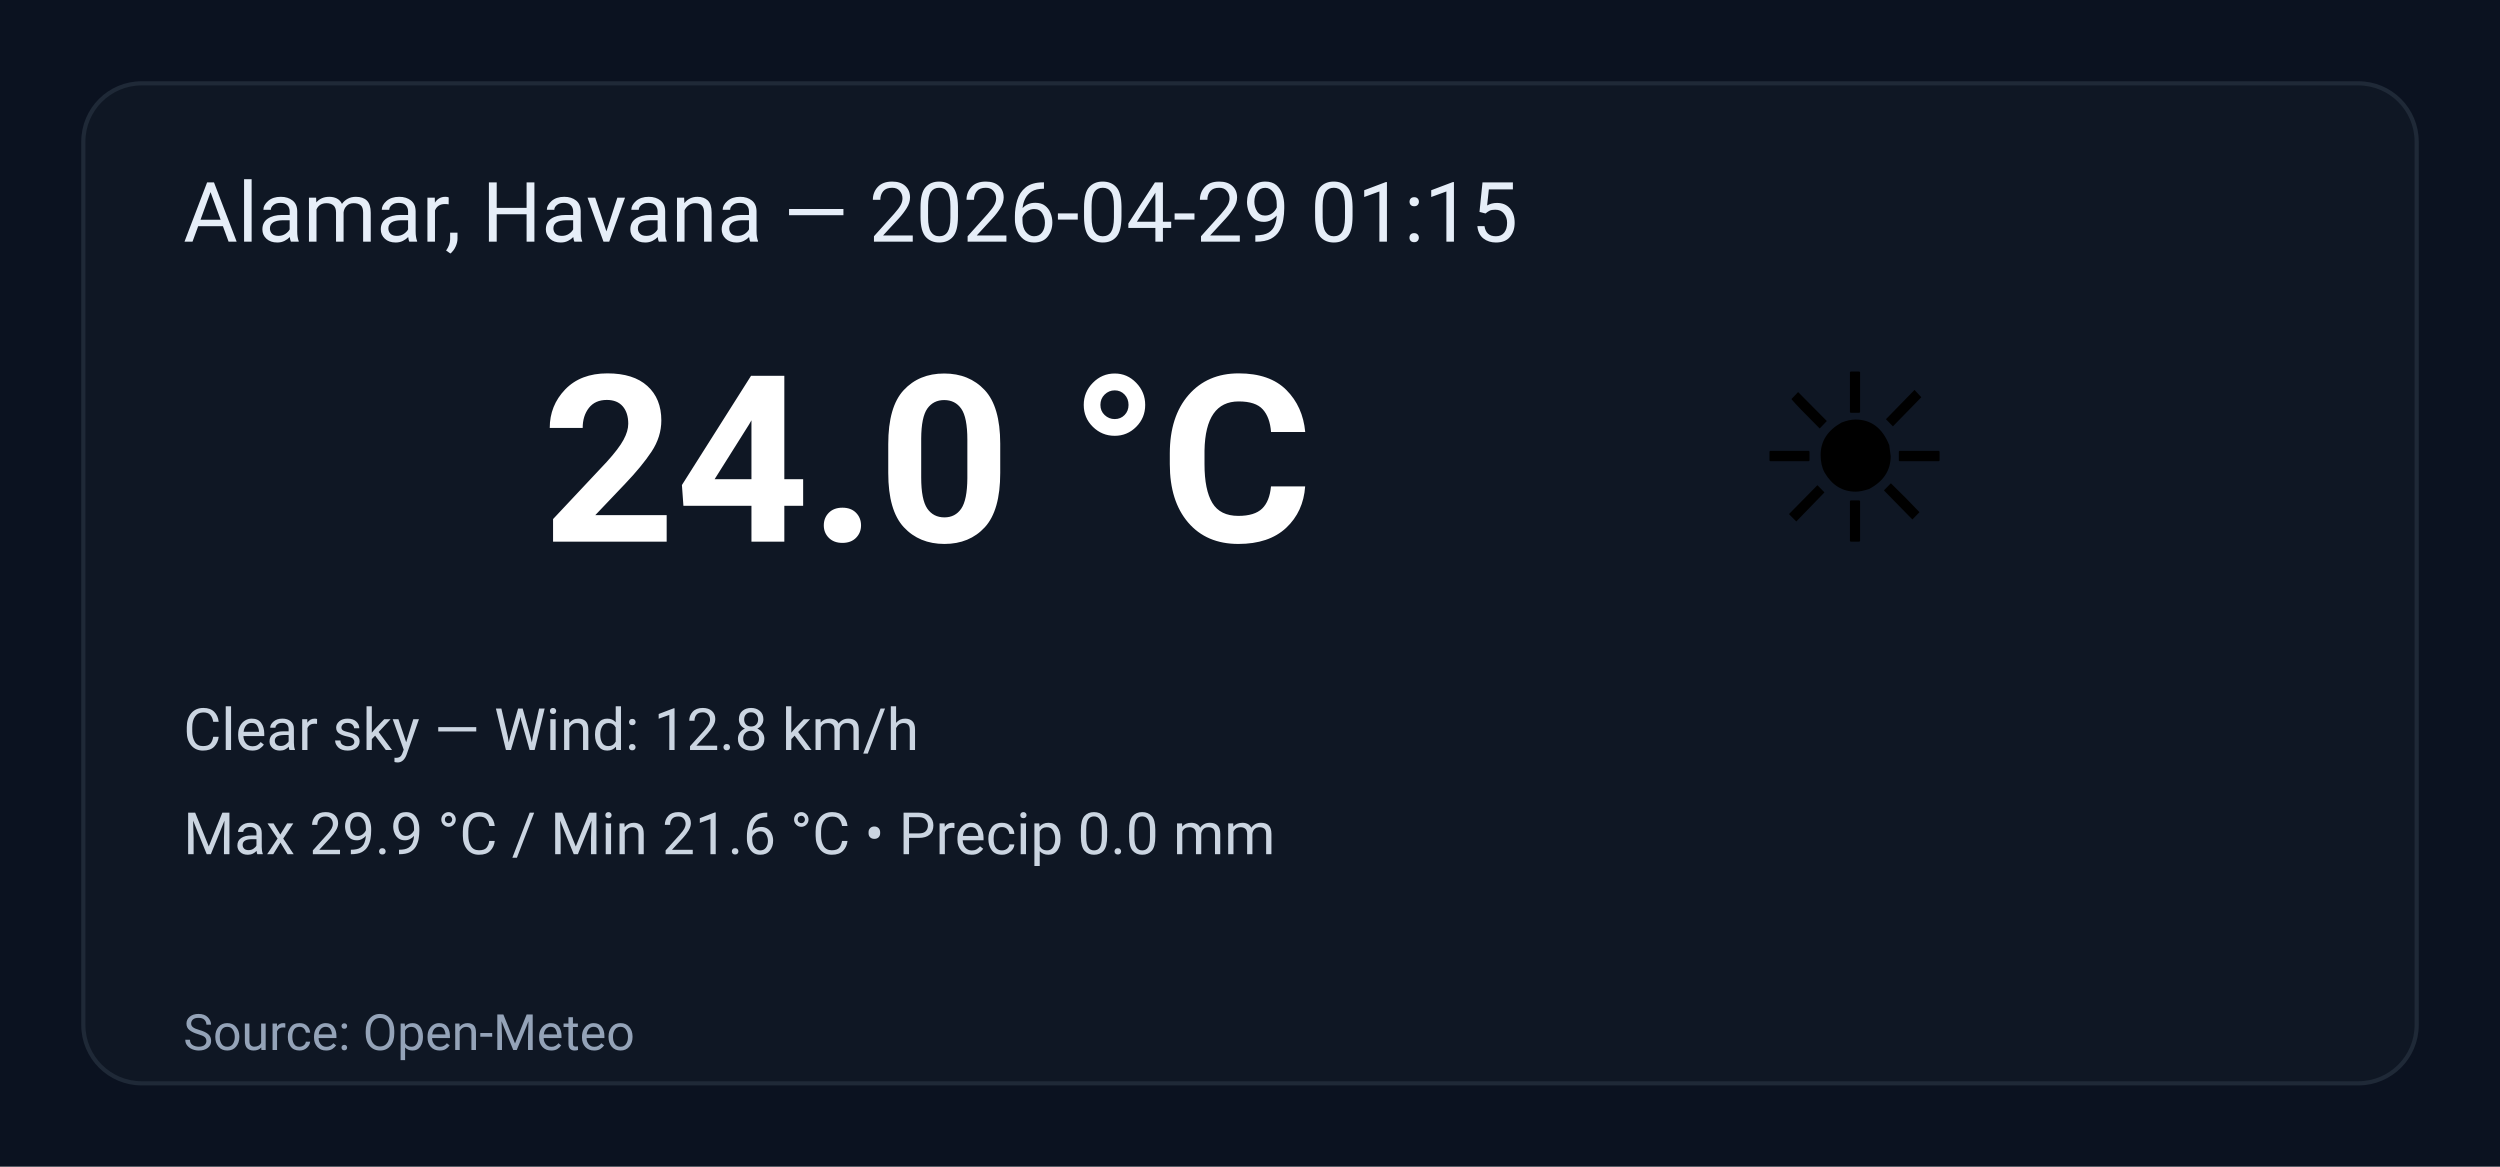
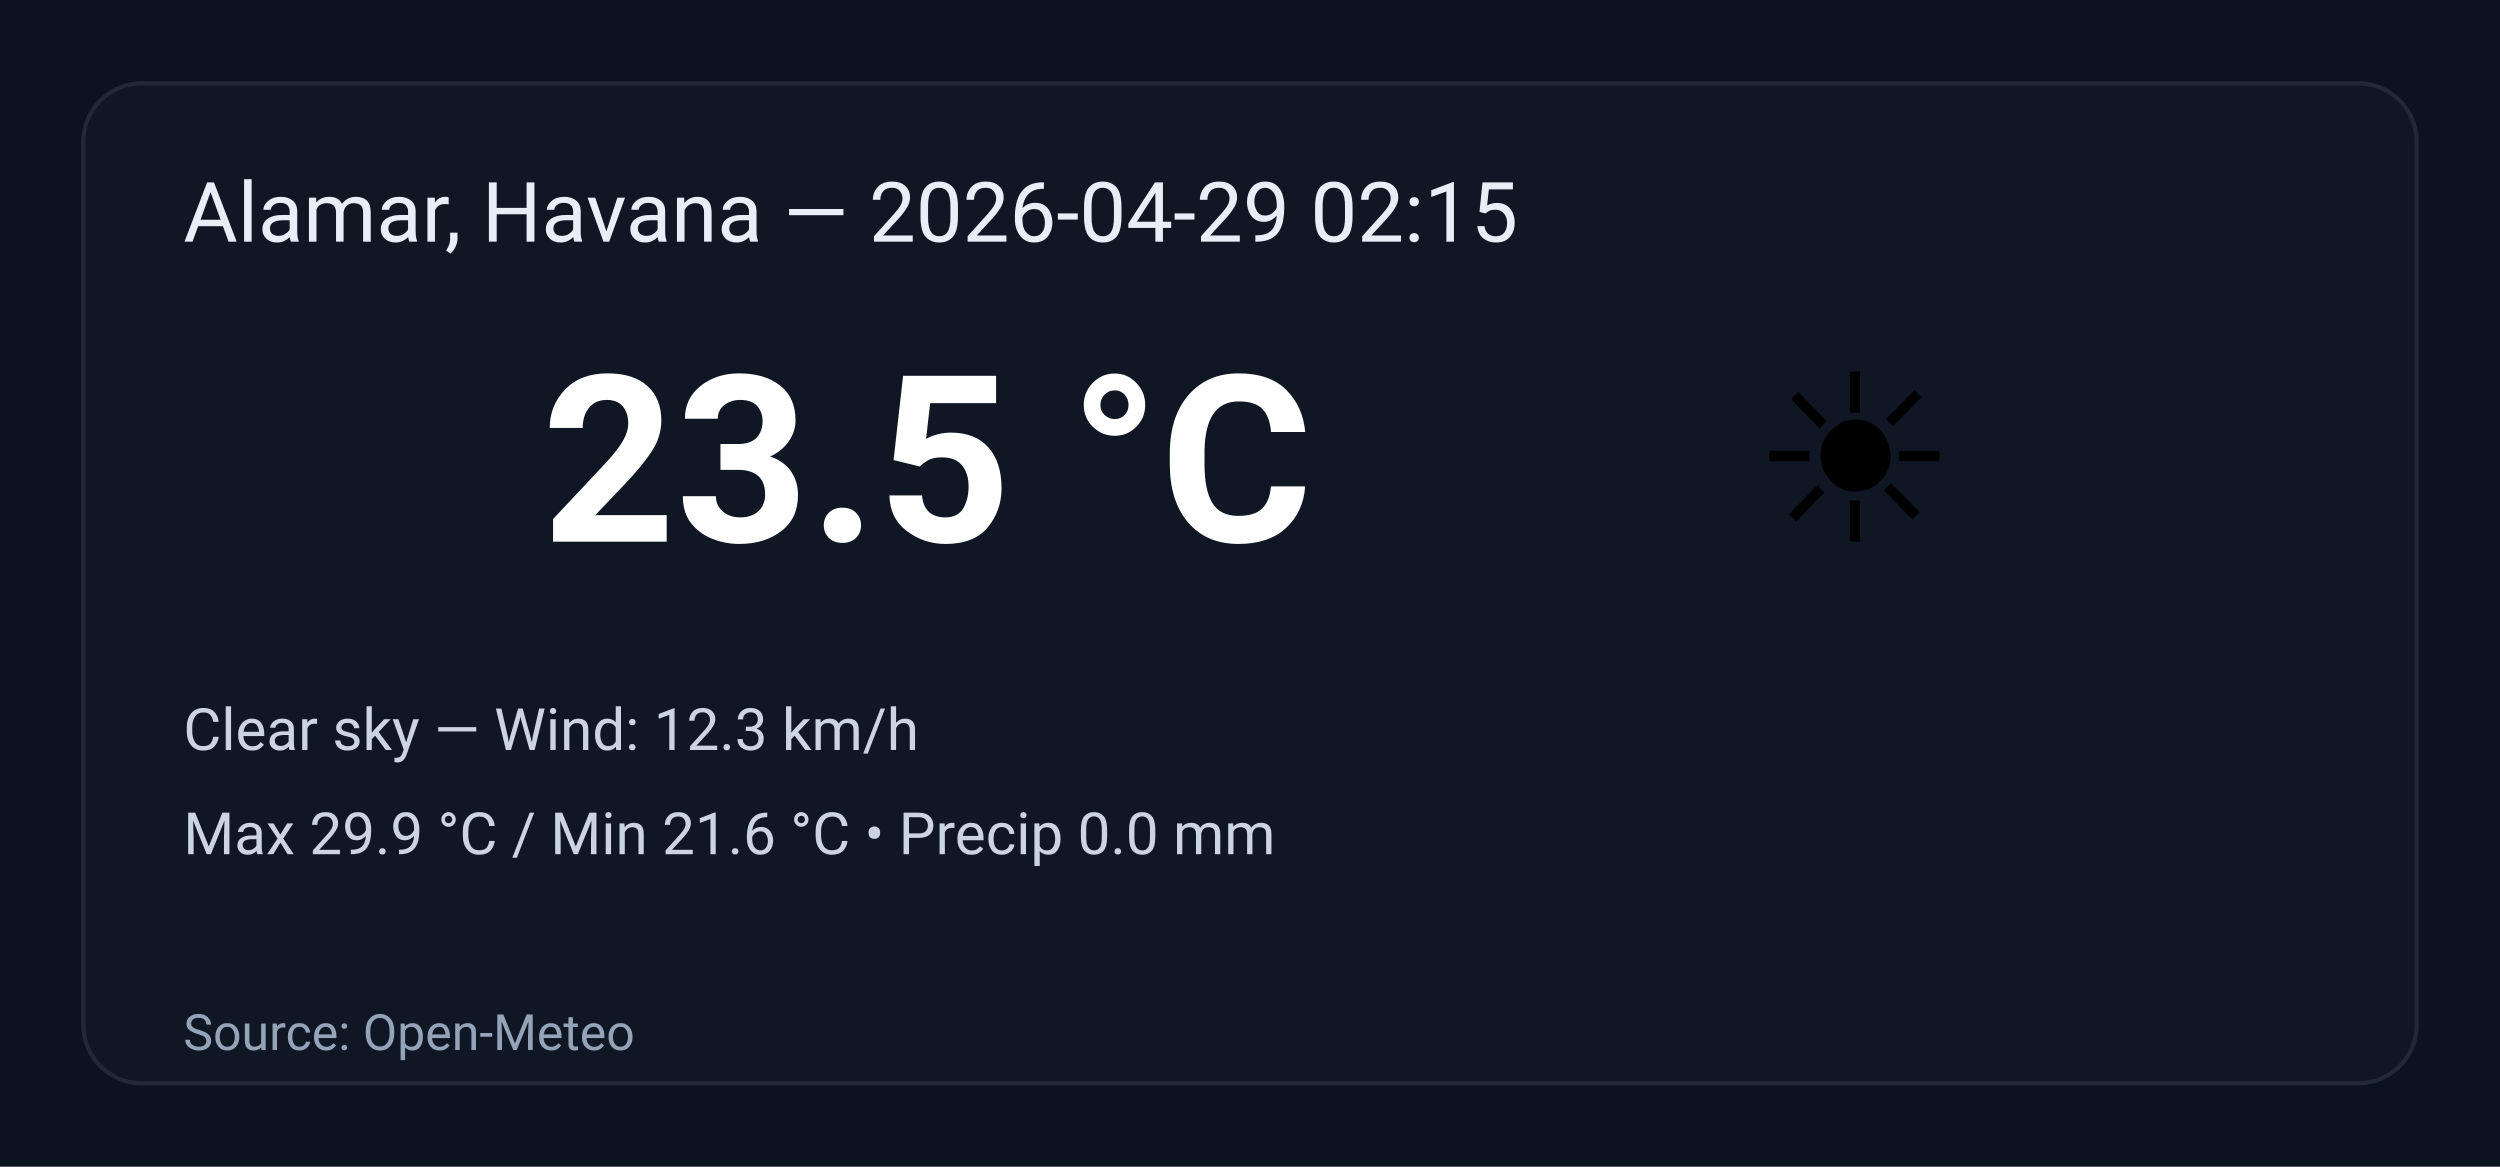
<svg xmlns="http://www.w3.org/2000/svg" width="600" height="280" viewBox="0 0 600 280" role="img" aria-label="Weather summary">
  <style>
    .bg { fill: #0b1220; }
    .card { fill: #0f1724; stroke: #1f2937; stroke-width:1; rx:14; }
    .title { font: 20px 'Segoe UI', Roboto, Arial; fill: #e6eef8; }
    .temp { font: 56px 'Segoe UI', Roboto, Arial; fill: #ffffff; font-weight:700; }
    .emoji { font-size:56px; }
    .meta { font: 14px 'Segoe UI', Roboto, Arial; fill: #cbd5e1; }
    .foot { font: 12px 'Segoe UI', Roboto, Arial; fill: #94a3b8; }
  </style>
  <rect class="bg" width="100%" height="100%" rx="0" />
  <g transform="translate(20,20)">
    <rect class="card" x="0" y="0" width="560" height="240" rx="12" />
-     <text class="title" x="24" y="38">Alamar, Havana — 2026-04-29 01:15</text>
+     <text class="title" x="24" y="38">Alamar, Havana — 2026-04-29 02:15</text>
    <text class="emoji" x="400" y="110">☀️</text>
-     <text class="temp" x="110" y="110">24.0 °C</text>
-     <text class="meta" x="24" y="160">Clear sky — Wind: 12.8 km/h</text>
+     <text class="temp" x="110" y="110">23.5 °C</text>
+     <text class="meta" x="24" y="160">Clear sky — Wind: 12.3 km/h</text>
    <text class="meta" x="24" y="185">Max 29.9 °C / Min 21.6 °C  •  Precip 0.0 mm</text>
    <text class="foot" x="24" y="232">Source: Open-Meteo</text>
  </g>
</svg>
